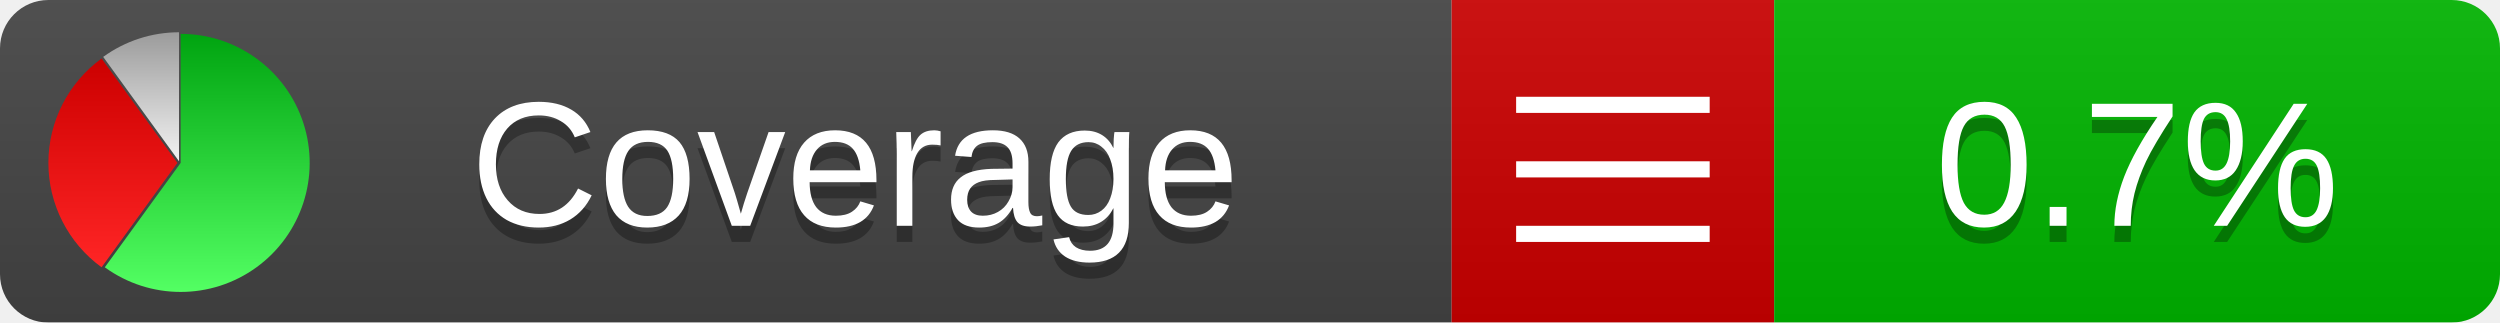
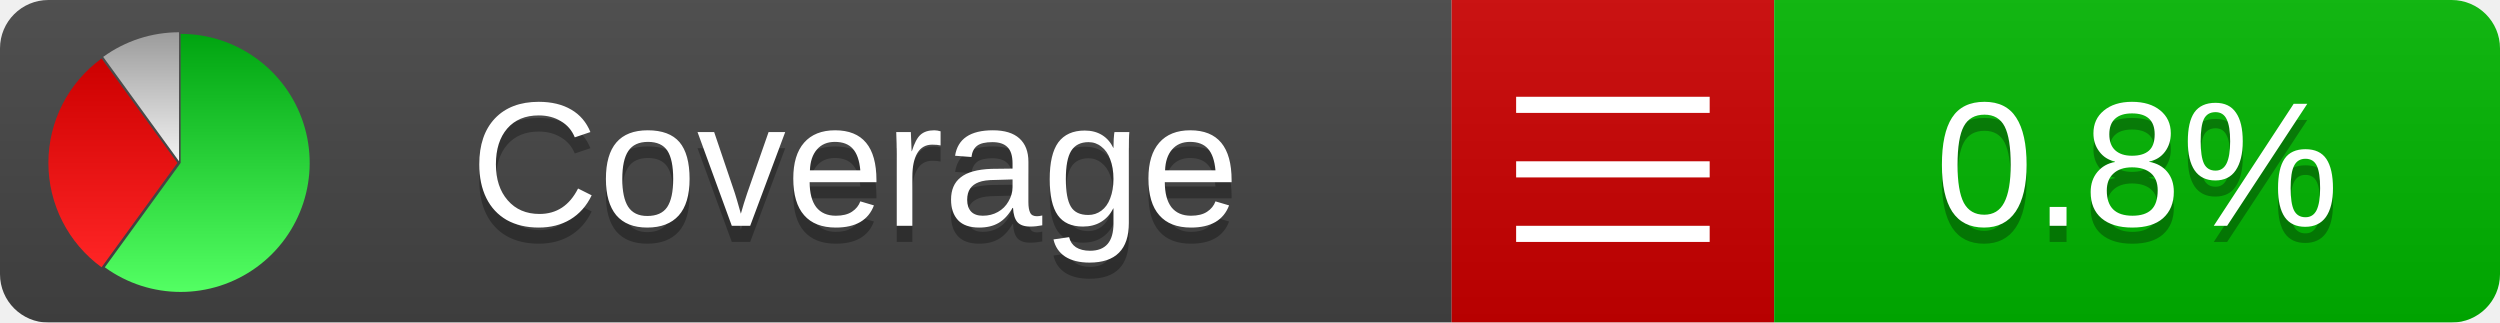
<svg xmlns="http://www.w3.org/2000/svg" xmlns:xlink="http://www.w3.org/1999/xlink" width="155" height="20">
  <style type="text/css">
          
            @keyframes fadeout {
              0 % { visibility: visible; opacity: 1; }
              40% { visibility: visible; opacity: 1; }
              50% { visibility: hidden; opacity: 0; }
              90% { visibility: hidden; opacity: 0; }
              100% { visibility: visible; opacity: 1; }
            }
            @keyframes fadein {
              0% { visibility: hidden; opacity: 0; }
              40% { visibility: hidden; opacity: 0; }
              50% { visibility: visible; opacity: 1; }
              90% { visibility: visible; opacity: 1; }
              100% { visibility: hidden; opacity: 0; }
            }
            .linecoverage {
                animation-duration: 10s;
                animation-name: fadeout;
                animation-iteration-count: infinite;
            }
            .branchcoverage {
                animation-duration: 10s;
                animation-name: fadein;
                animation-iteration-count: infinite;
            }
          
    </style>
  <defs>
    <linearGradient id="gradient" x2="0" y2="100%">
      <stop offset="0" stop-color="#bbb" stop-opacity=".1" />
      <stop offset="1" stop-opacity=".1" />
    </linearGradient>
    <linearGradient id="green" x2="0" y2="100%">
      <stop offset="0" stop-color="#00A410" />
      <stop offset="1" stop-color="#53FF63" />
    </linearGradient>
    <linearGradient id="red" x2="0" y2="100%">
      <stop offset="0" stop-color="#C00" />
      <stop offset="1" stop-color="#FF2525" />
    </linearGradient>
    <linearGradient id="gray" x2="0" y2="100%">
      <stop offset="0" stop-color="#9B9B9B" />
      <stop offset="1" stop-color="#F3F3F3" />
    </linearGradient>
    <mask id="mask">
      <rect width="155" height="20" rx="3" fill="#fff" />
    </mask>
    <g id="icon">
      <path style="fill:url(#green);" d="M205,202.5 l0,-200 a200,200 0 1,1 -117.558,361.803 z" />
      <path style="fill:url(#red);" d="M200,202.5 l-117.558,161.803 a200,200 0 0,1 0,-323.607 z" />
      <path style="fill:url(#gray);" d="M202.5,200 l-117.558,-161.803 a200,200 0 0,1 117.558,-38.196 z" />
    </g>
  </defs>
  <g mask="url(#mask)">
    <rect x="0" y="0" width="90" height="20" fill="#444" />
    <rect x="90" y="0" width="20" height="20" fill="#c00" />
    <rect x="110" y="0" width="45" height="20" fill="#00B600" />
    <rect x="0" y="0" width="155" height="20" fill="url(#gradient)" />
  </g>
  <g>
    <path class="" stroke="#fff" d="M94 6.5 h12 M94 10.5 h12 M94 14.5 h12" />
  </g>
  <g fill="#fff" text-anchor="middle" font-family="Verdana,Arial,Geneva,sans-serif" font-size="11">
    <a xlink:href="https://github.com/danielpalme/ReportGenerator" target="_top">
      <use xlink:href="#icon" transform="translate(3,2) scale(.04)" />
    </a>
    <text x="53" y="15" fill="#010101" fill-opacity=".3">Coverage</text>
    <text x="53" y="14" fill="#fff">Coverage</text>
-     <text class="" x="132.5" y="15" fill="#010101" fill-opacity=".3">0.7%</text>
-     <text class="" x="132.5" y="14">0.7%</text>
+     <text class="" x="132.5" y="15" fill="#010101" fill-opacity=".3">0.8%</text>
+     <text class="" x="132.5" y="14">0.8%</text>
  </g>
  <g>
    <rect class="" x="90" y="0" width="65" height="20" fill-opacity="0" />
  </g>
</svg>
